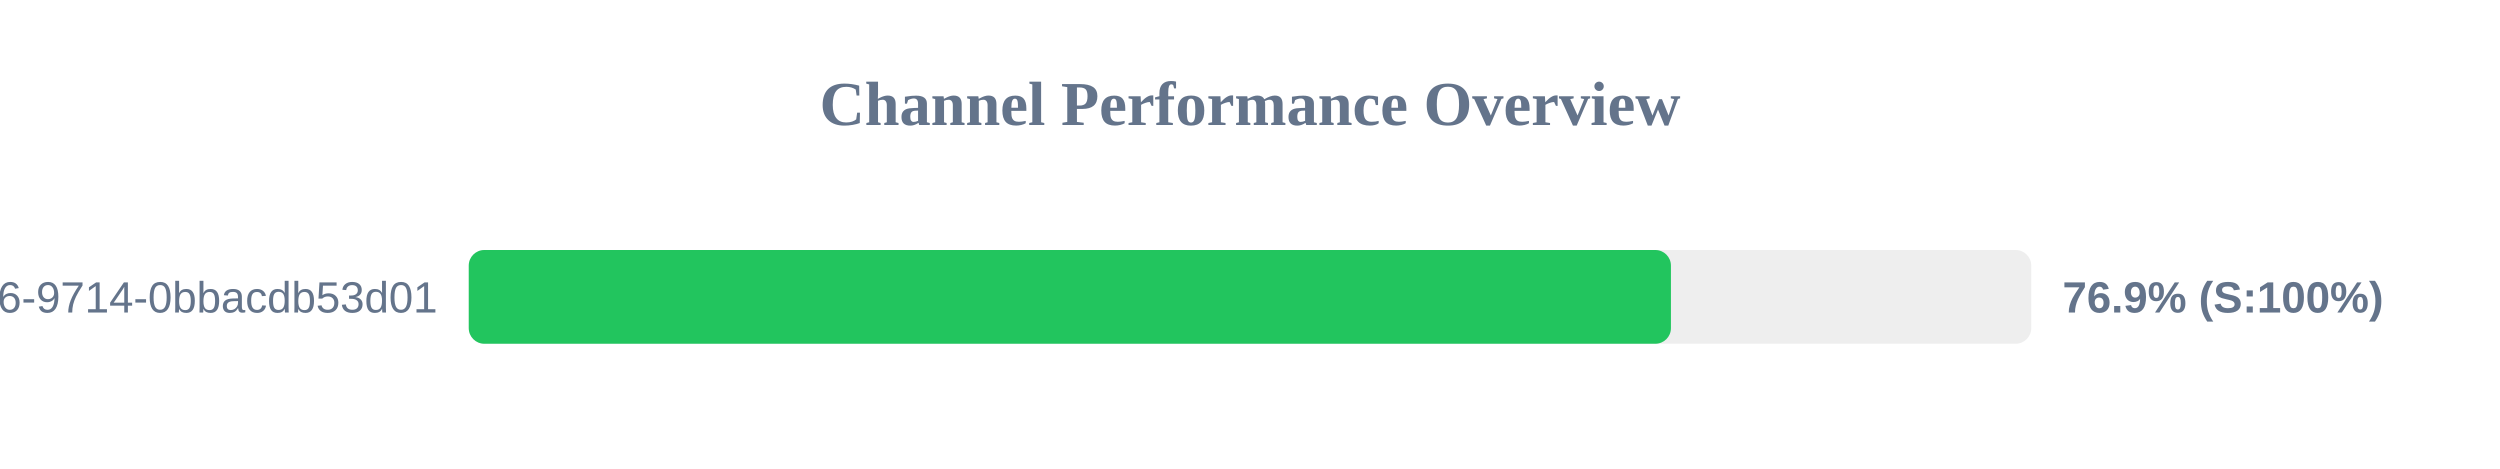
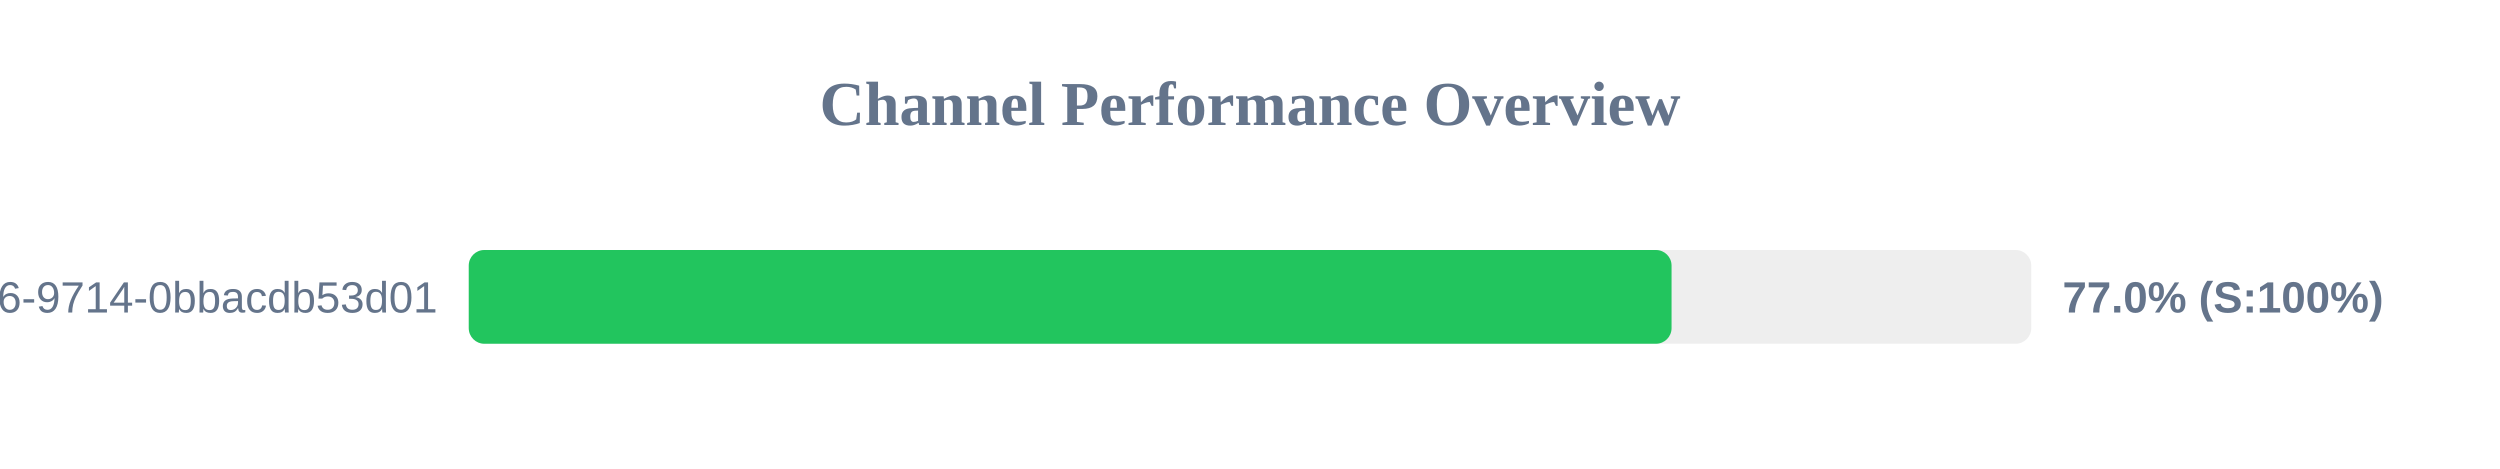
<svg xmlns="http://www.w3.org/2000/svg" width="800" height="150" version="1.1">
  <style>
        .row { font: 14px Arial; fill: #64748b; }
        .score { font: bold 14px Arial; fill: #64748b; }
    </style>
  <text x="400" y="40" text-anchor="middle" font-size="20px" font-weight="bold" fill="#64748b">Channel Performance Overview</text>
  <rect x="150" y="80" width="500" height="30" fill="#eee" rx="5" />
-   <rect x="150" y="80" width="384.7" height="30" fill="#22c55e" rx="5" />
+   <rect x="150" y="80" width="384.9" height="30" fill="#22c55e" rx="5" />
  <text x="140" y="100" text-anchor="end" class="row">?uuid=23125f6e-ec56-4c26-9714-0bbacdb53d01</text>
-   <text x="660" y="100" text-anchor="start" class="score">76.9% (S:100%)</text>
+   <text x="660" y="100" text-anchor="start" class="score">77.0% (S:100%)</text>
</svg>
